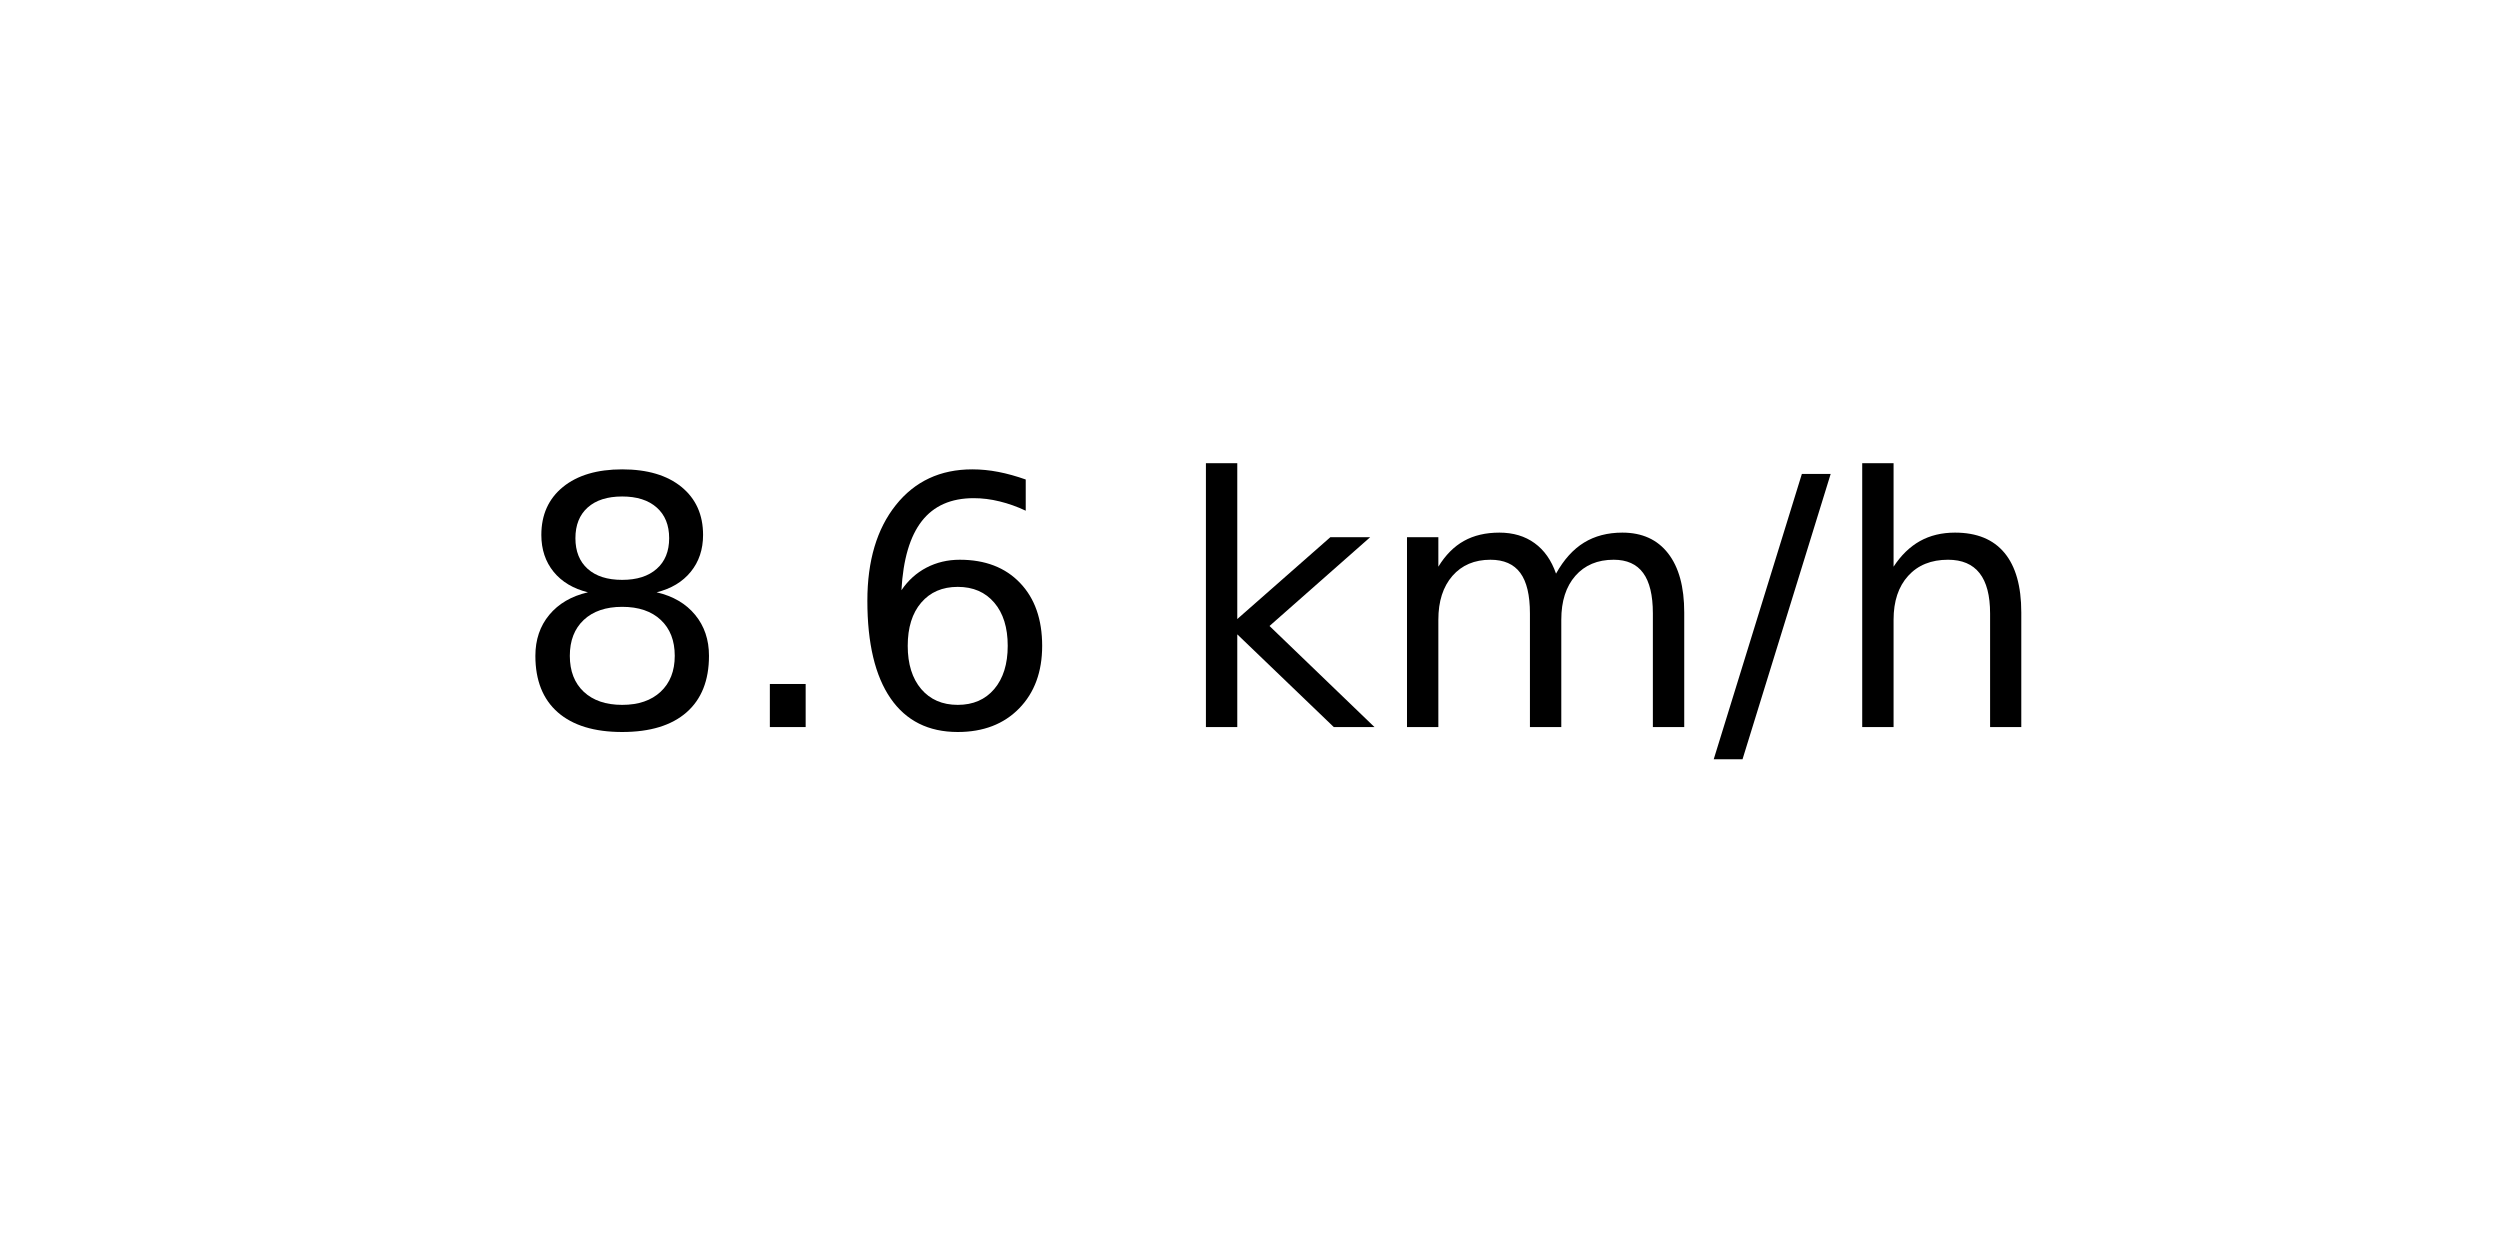
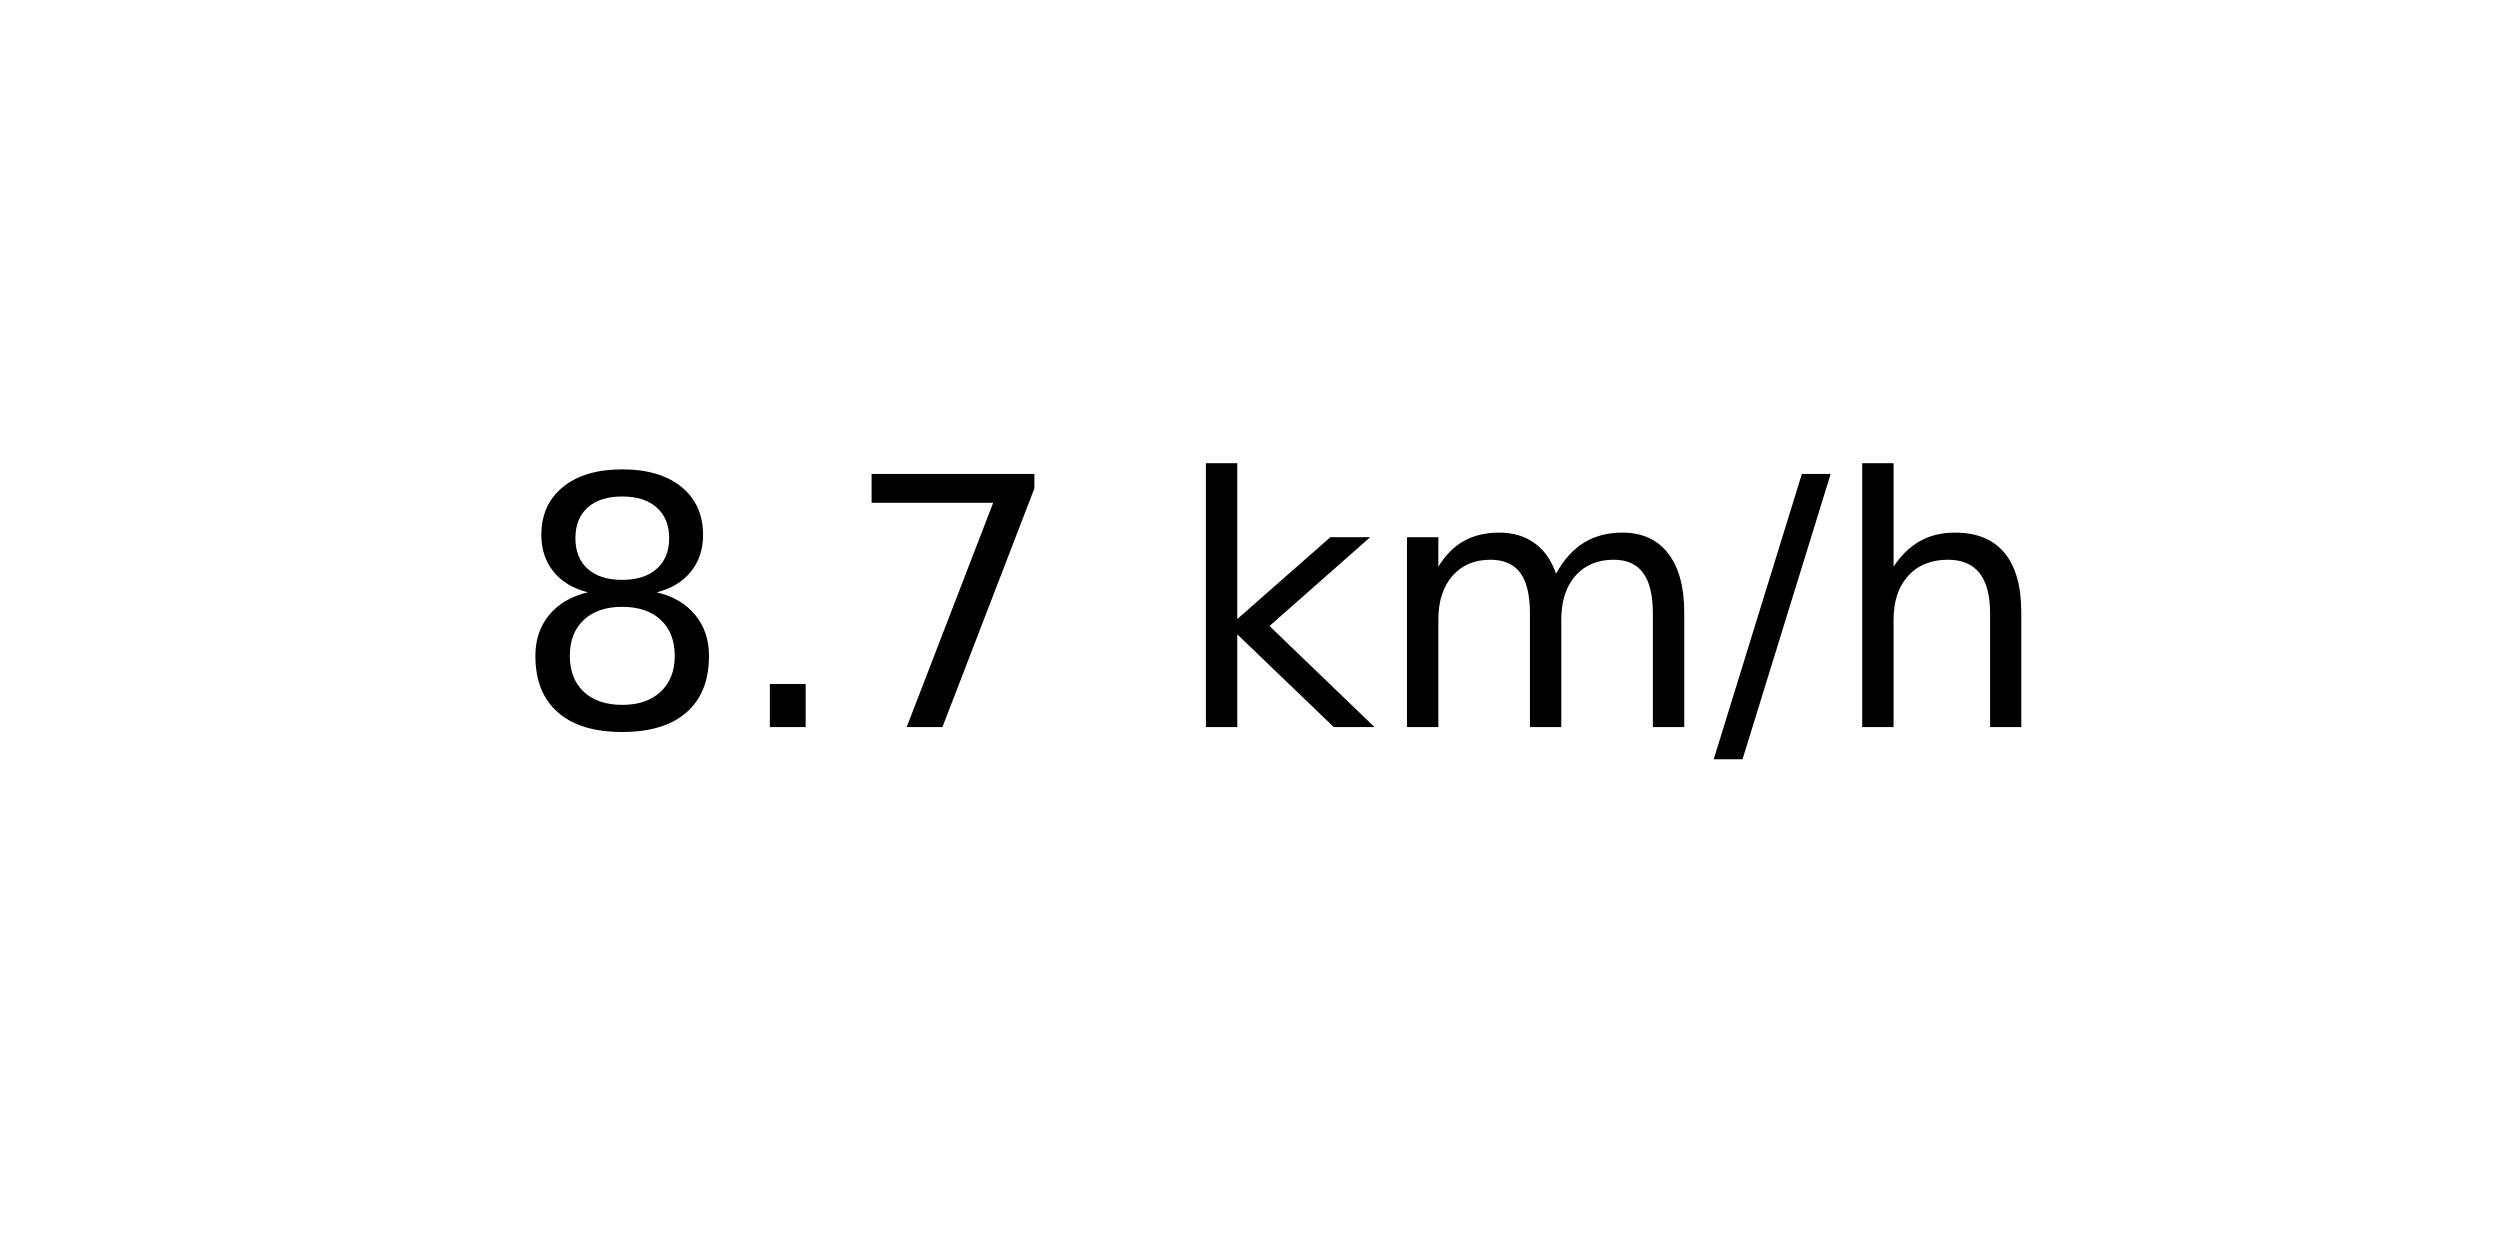
<svg xmlns="http://www.w3.org/2000/svg" xmlns:xlink="http://www.w3.org/1999/xlink" width="72pt" height="36pt" viewBox="0 0 72 36" version="1.1">
  <defs>
    <style type="text/css">*{stroke-linejoin: round; stroke-linecap: butt}</style>
  </defs>
  <g id="figure_1">
    <g id="axes_1">
      <g id="text_1">
        <g transform="translate(14.74062 20.93937) scale(0.1 -0.1)">
          <defs>
            <path id="DejaVuSans-38" d="M 2034 2216  Q 1584 2216 1326 1975  Q 1069 1734 1069 1313  Q 1069 891 1326 650  Q 1584 409 2034 409  Q 2484 409 2743 651  Q 3003 894 3003 1313  Q 3003 1734 2745 1975  Q 2488 2216 2034 2216  z M 1403 2484  Q 997 2584 770 2862  Q 544 3141 544 3541  Q 544 4100 942 4425  Q 1341 4750 2034 4750  Q 2731 4750 3128 4425  Q 3525 4100 3525 3541  Q 3525 3141 3298 2862  Q 3072 2584 2669 2484  Q 3125 2378 3379 2068  Q 3634 1759 3634 1313  Q 3634 634 3220 271  Q 2806 -91 2034 -91  Q 1263 -91 848 271  Q 434 634 434 1313  Q 434 1759 690 2068  Q 947 2378 1403 2484  z M 1172 3481  Q 1172 3119 1398 2916  Q 1625 2713 2034 2713  Q 2441 2713 2670 2916  Q 2900 3119 2900 3481  Q 2900 3844 2670 4047  Q 2441 4250 2034 4250  Q 1625 4250 1398 4047  Q 1172 3844 1172 3481  z " transform="scale(0.015625)" />
            <path id="DejaVuSans-2e" d="M 684 794  L 1344 794  L 1344 0  L 684 0  L 684 794  z " transform="scale(0.015625)" />
-             <path id="DejaVuSans-36" d="M 2113 2584  Q 1688 2584 1439 2293  Q 1191 2003 1191 1497  Q 1191 994 1439 701  Q 1688 409 2113 409  Q 2538 409 2786 701  Q 3034 994 3034 1497  Q 3034 2003 2786 2293  Q 2538 2584 2113 2584  z M 3366 4563  L 3366 3988  Q 3128 4100 2886 4159  Q 2644 4219 2406 4219  Q 1781 4219 1451 3797  Q 1122 3375 1075 2522  Q 1259 2794 1537 2939  Q 1816 3084 2150 3084  Q 2853 3084 3261 2657  Q 3669 2231 3669 1497  Q 3669 778 3244 343  Q 2819 -91 2113 -91  Q 1303 -91 875 529  Q 447 1150 447 2328  Q 447 3434 972 4092  Q 1497 4750 2381 4750  Q 2619 4750 2861 4703  Q 3103 4656 3366 4563  z " transform="scale(0.015625)" />
+             <path id="DejaVuSans-37" d="M 525 4666  L 3525 4666  L 3525 4397  L 1831 0  L 1172 0  L 2766 4134  L 525 4134  L 525 4666  z " transform="scale(0.015625)" />
            <path id="DejaVuSans-20" transform="scale(0.015625)" />
            <path id="DejaVuSans-6b" d="M 581 4863  L 1159 4863  L 1159 1991  L 2875 3500  L 3609 3500  L 1753 1863  L 3688 0  L 2938 0  L 1159 1709  L 1159 0  L 581 0  L 581 4863  z " transform="scale(0.015625)" />
            <path id="DejaVuSans-6d" d="M 3328 2828  Q 3544 3216 3844 3400  Q 4144 3584 4550 3584  Q 5097 3584 5394 3201  Q 5691 2819 5691 2113  L 5691 0  L 5113 0  L 5113 2094  Q 5113 2597 4934 2840  Q 4756 3084 4391 3084  Q 3944 3084 3684 2787  Q 3425 2491 3425 1978  L 3425 0  L 2847 0  L 2847 2094  Q 2847 2600 2669 2842  Q 2491 3084 2119 3084  Q 1678 3084 1418 2786  Q 1159 2488 1159 1978  L 1159 0  L 581 0  L 581 3500  L 1159 3500  L 1159 2956  Q 1356 3278 1631 3431  Q 1906 3584 2284 3584  Q 2666 3584 2933 3390  Q 3200 3197 3328 2828  z " transform="scale(0.015625)" />
            <path id="DejaVuSans-2f" d="M 1625 4666  L 2156 4666  L 531 -594  L 0 -594  L 1625 4666  z " transform="scale(0.015625)" />
            <path id="DejaVuSans-68" d="M 3513 2113  L 3513 0  L 2938 0  L 2938 2094  Q 2938 2591 2744 2837  Q 2550 3084 2163 3084  Q 1697 3084 1428 2787  Q 1159 2491 1159 1978  L 1159 0  L 581 0  L 581 4863  L 1159 4863  L 1159 2956  Q 1366 3272 1645 3428  Q 1925 3584 2291 3584  Q 2894 3584 3203 3211  Q 3513 2838 3513 2113  z " transform="scale(0.015625)" />
          </defs>
          <use xlink:href="#DejaVuSans-38" />
          <use xlink:href="#DejaVuSans-2e" x="63.623" />
-           <use xlink:href="#DejaVuSans-36" x="95.41" />
+           <use xlink:href="#DejaVuSans-37" x="95.41" />
          <use xlink:href="#DejaVuSans-20" x="159.033" />
          <use xlink:href="#DejaVuSans-6b" x="190.82" />
          <use xlink:href="#DejaVuSans-6d" x="248.73" />
          <use xlink:href="#DejaVuSans-2f" x="346.143" />
          <use xlink:href="#DejaVuSans-68" x="379.834" />
        </g>
      </g>
    </g>
  </g>
</svg>
